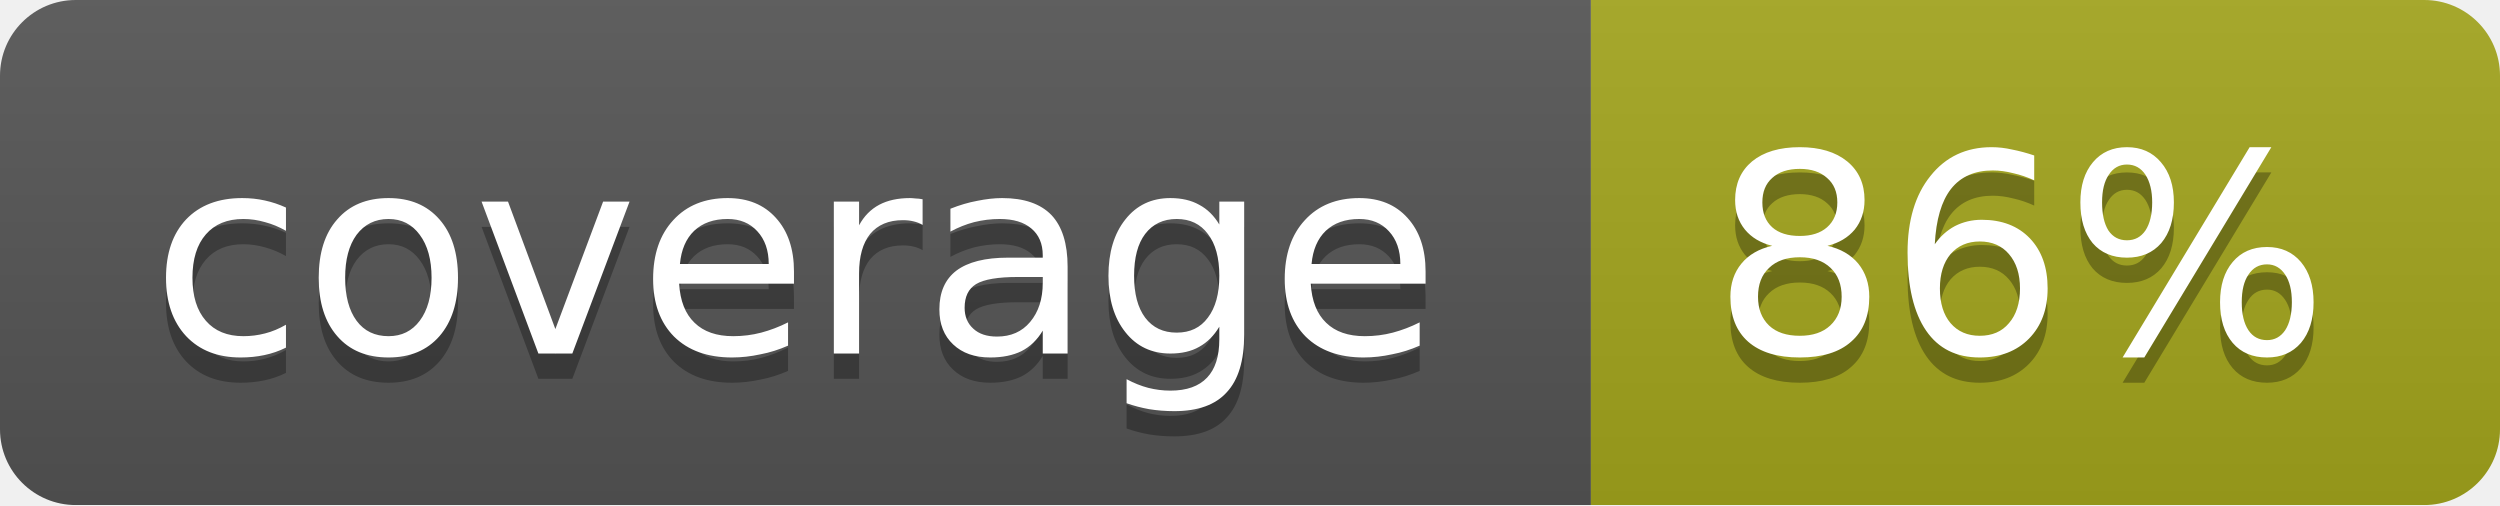
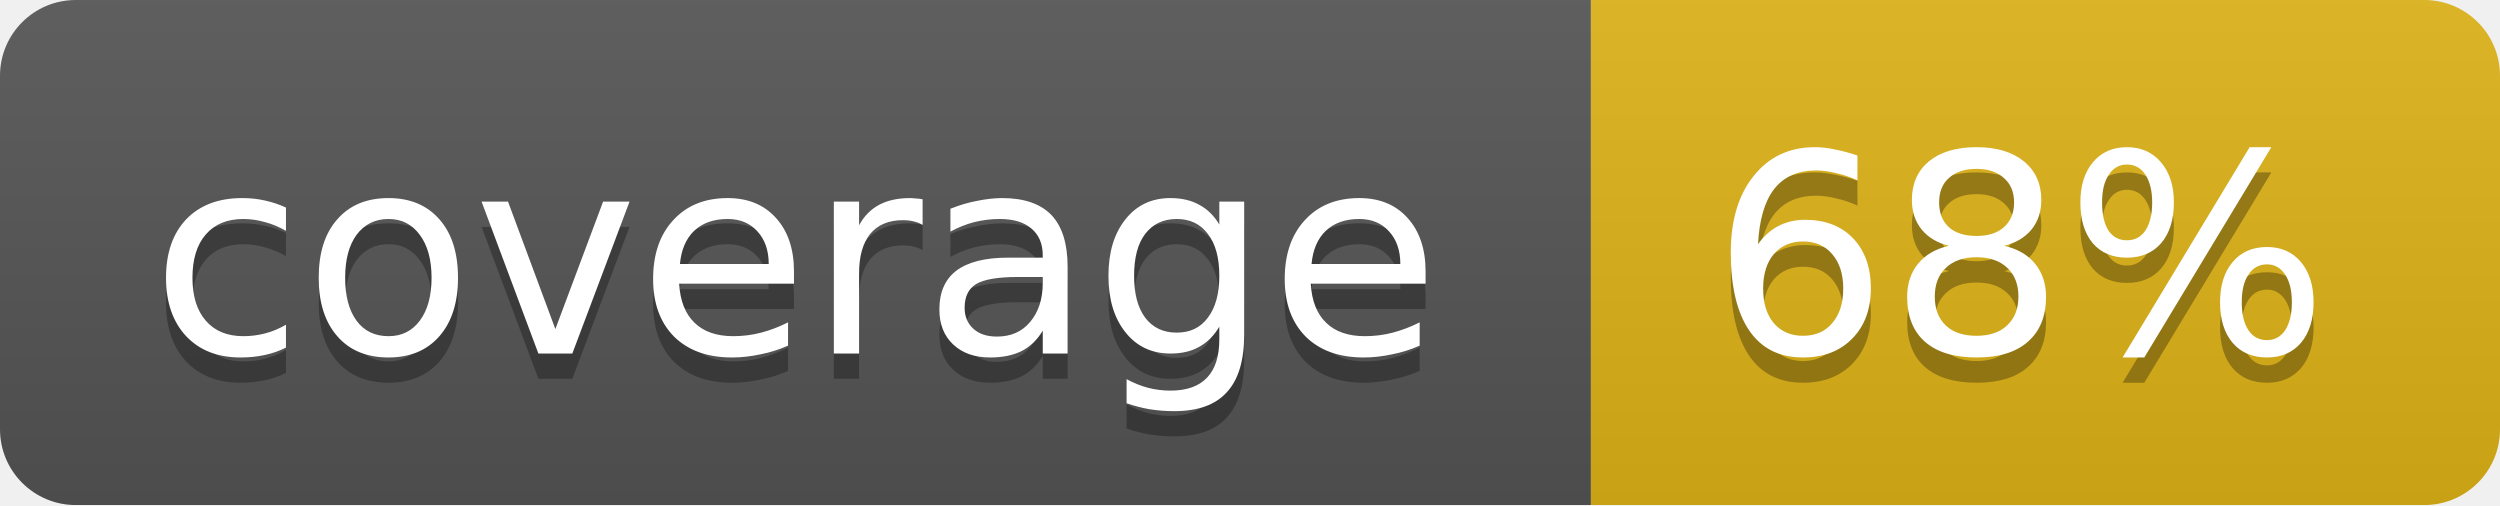
<svg xmlns="http://www.w3.org/2000/svg" width="99" height="20">
  <linearGradient id="b" x2="0" y2="100%">
    <stop offset="0" stop-color="#bbb" stop-opacity=".1" />
    <stop offset="1" stop-opacity=".1" />
  </linearGradient>
  <mask id="a">
    <rect width="99" height="20" rx="3" fill="#fff" />
  </mask>
  <g mask="url(#a)">
    <path fill="#555" d="M0 0h63v20H0z" />
-     <path fill="#a4a61d" d="M63 0h36v20H63z" />
+     <path fill="#dfb317" d="M63 0h36v20H63z" />
    <path fill="url(#b)" d="M0 0h99v20H0z" />
  </g>
  <g fill="#fff" text-anchor="middle" font-family="DejaVu Sans,Verdana,Geneva,sans-serif" font-size="11">
    <text x="31.5" y="15" fill="#010101" fill-opacity=".3">coverage</text>
    <text x="31.5" y="14">coverage</text>
-     <text x="80" y="15" fill="#010101" fill-opacity=".3">86%</text>
-     <text x="80" y="14">86%</text>
+     <text x="80" y="15" fill="#010101" fill-opacity=".3">68%</text>
+     <text x="80" y="14">68%</text>
  </g>
</svg>
